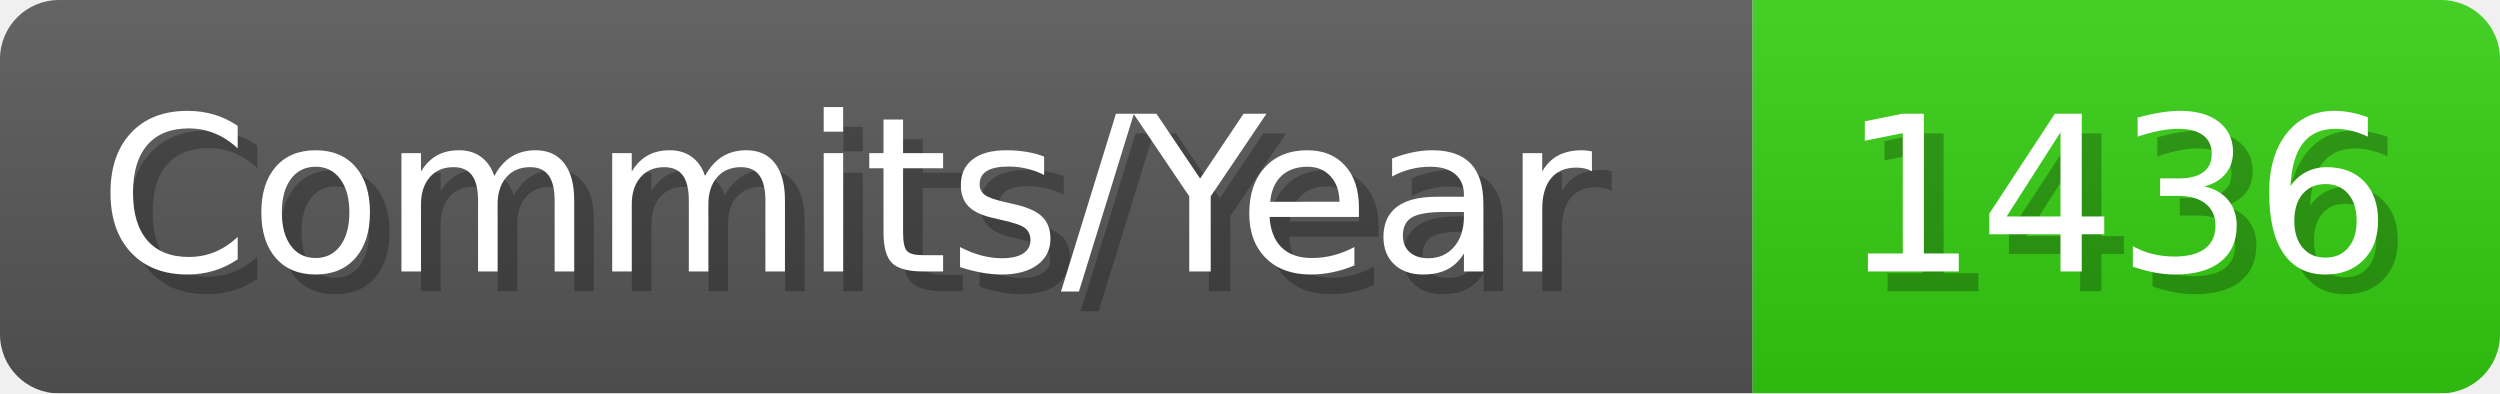
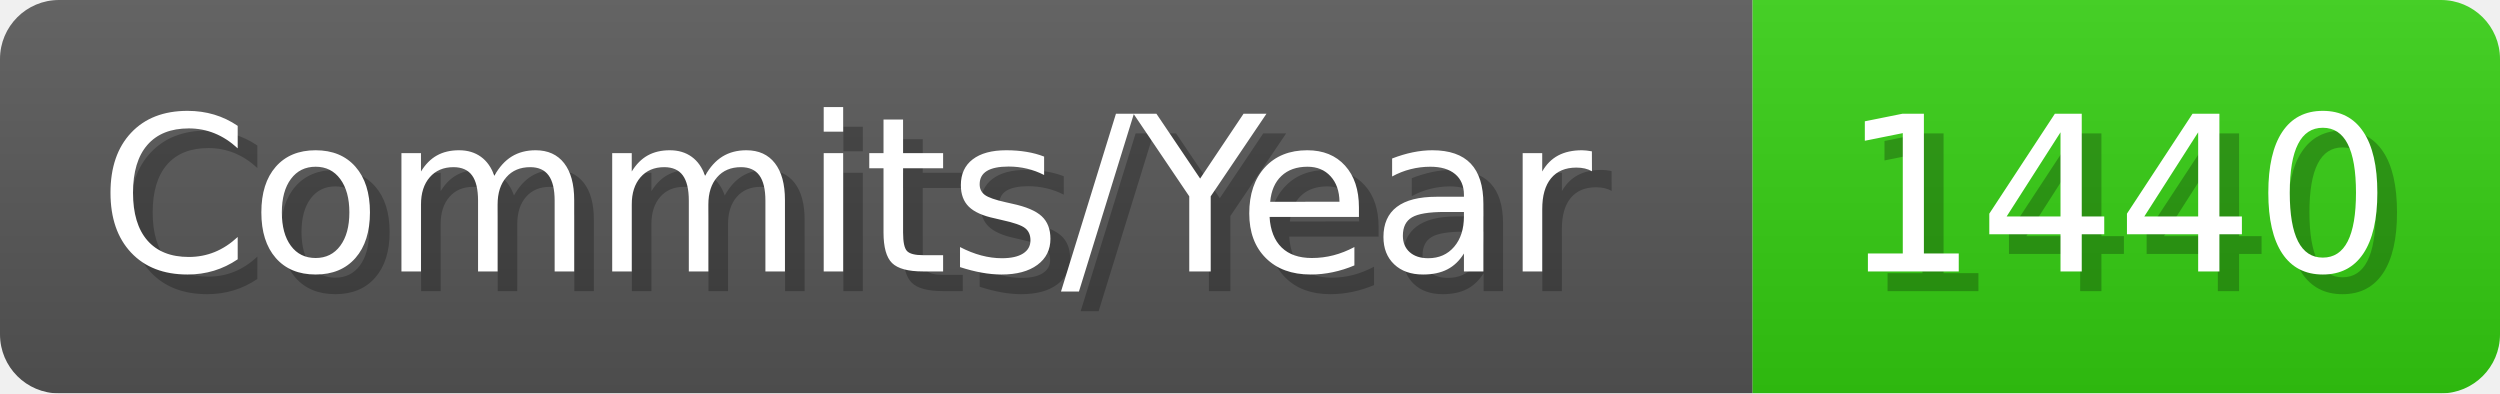
- <svg xmlns="http://www.w3.org/2000/svg" width="127.1" height="20" viewBox="0 0 1271 200" role="img" aria-label="Commits/Year: 1436">
+ <svg xmlns="http://www.w3.org/2000/svg" width="127.1" height="20" viewBox="0 0 1271 200" role="img" aria-label="Commits/Year: 1440">
  <linearGradient id="aUPdi" x2="0" y2="100%">
    <stop offset="0" stop-opacity=".1" stop-color="#EEE" />
    <stop offset="1" stop-opacity=".1" />
  </linearGradient>
  <mask id="WfAiQ">
    <rect width="1271" height="200" rx="30" fill="#FFF" />
  </mask>
  <g mask="url(#WfAiQ)">
    <rect width="891" height="200" fill="#555" />
    <rect width="380" height="200" fill="#3C1" x="891" />
    <rect width="1271" height="200" fill="url(#aUPdi)" />
  </g>
  <g aria-hidden="true" fill="#fff" text-anchor="start" font-family="Verdana,DejaVu Sans,sans-serif" font-size="110">
    <text x="60" y="148" textLength="791" fill="#000" opacity="0.25">Commits/Year</text>
    <text x="50" y="138" textLength="791">Commits/Year</text>
-     <text x="946" y="148" textLength="280" fill="#000" opacity="0.25">1436</text>
-     <text x="936" y="138" textLength="280">1436</text>
+     <text x="946" y="148" textLength="280" fill="#000" opacity="0.25">1440</text>
+     <text x="936" y="138" textLength="280">1440</text>
  </g>
</svg>
